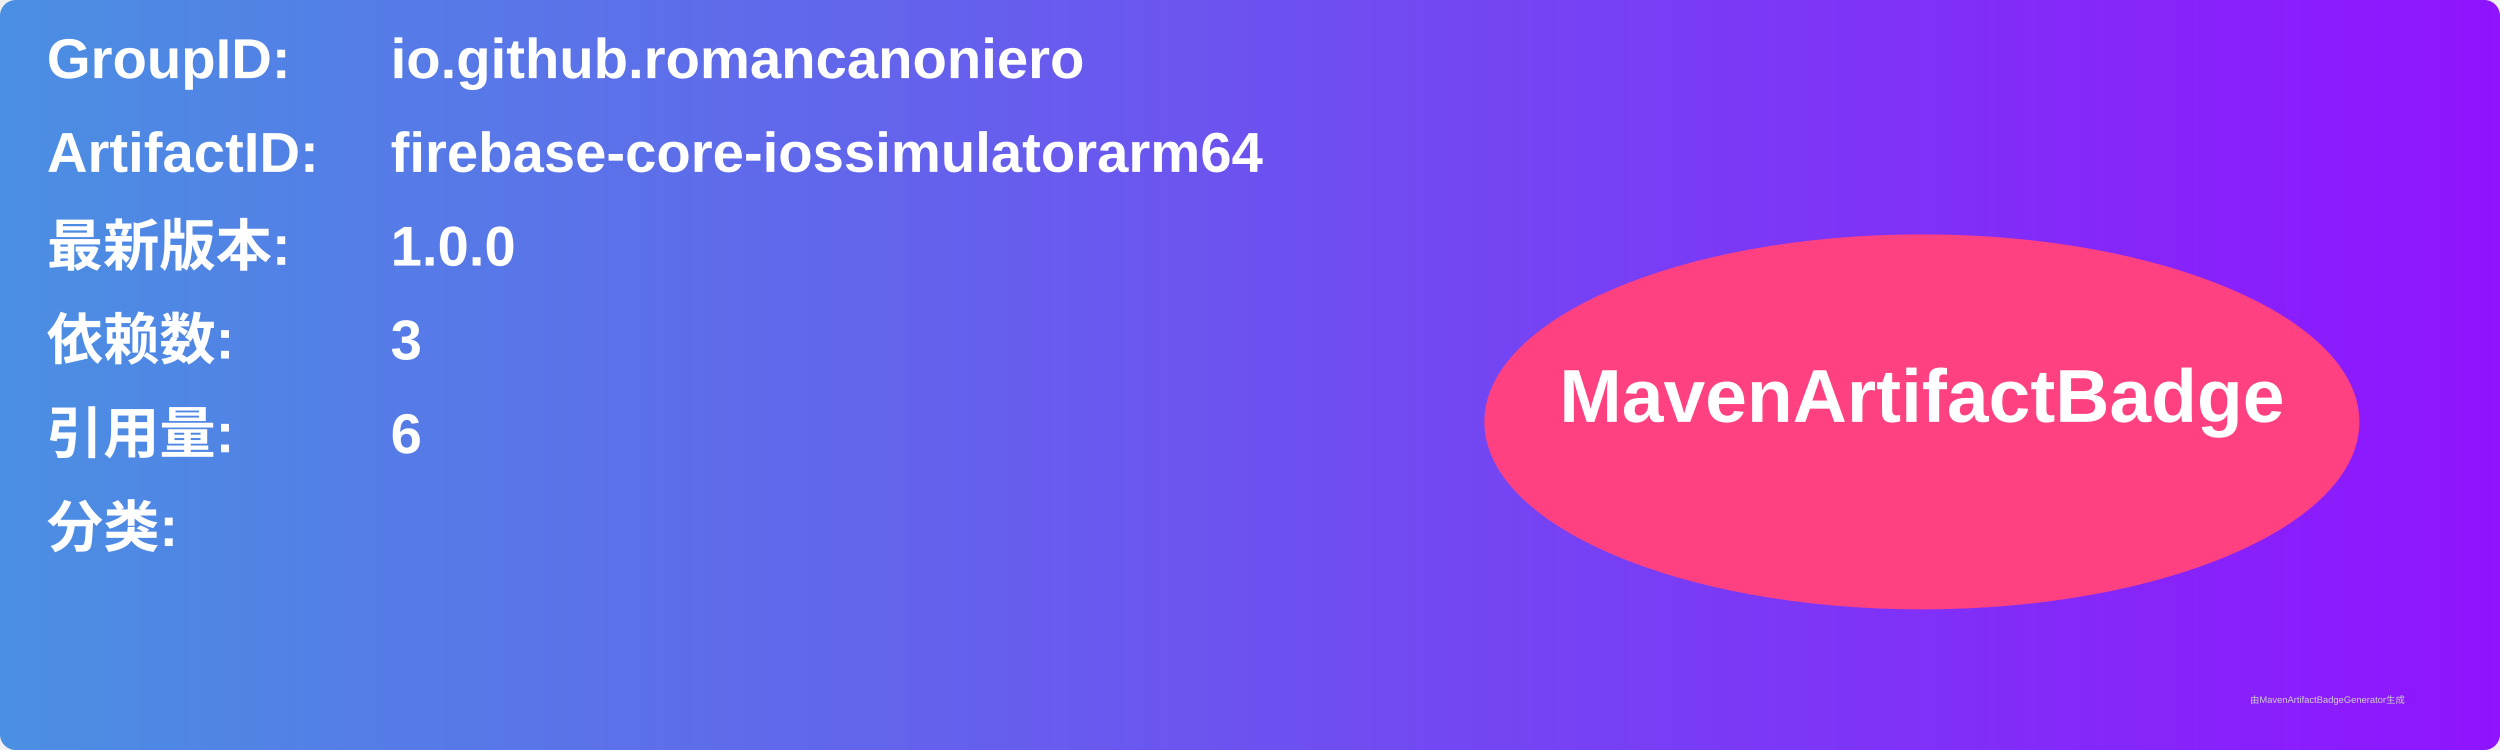
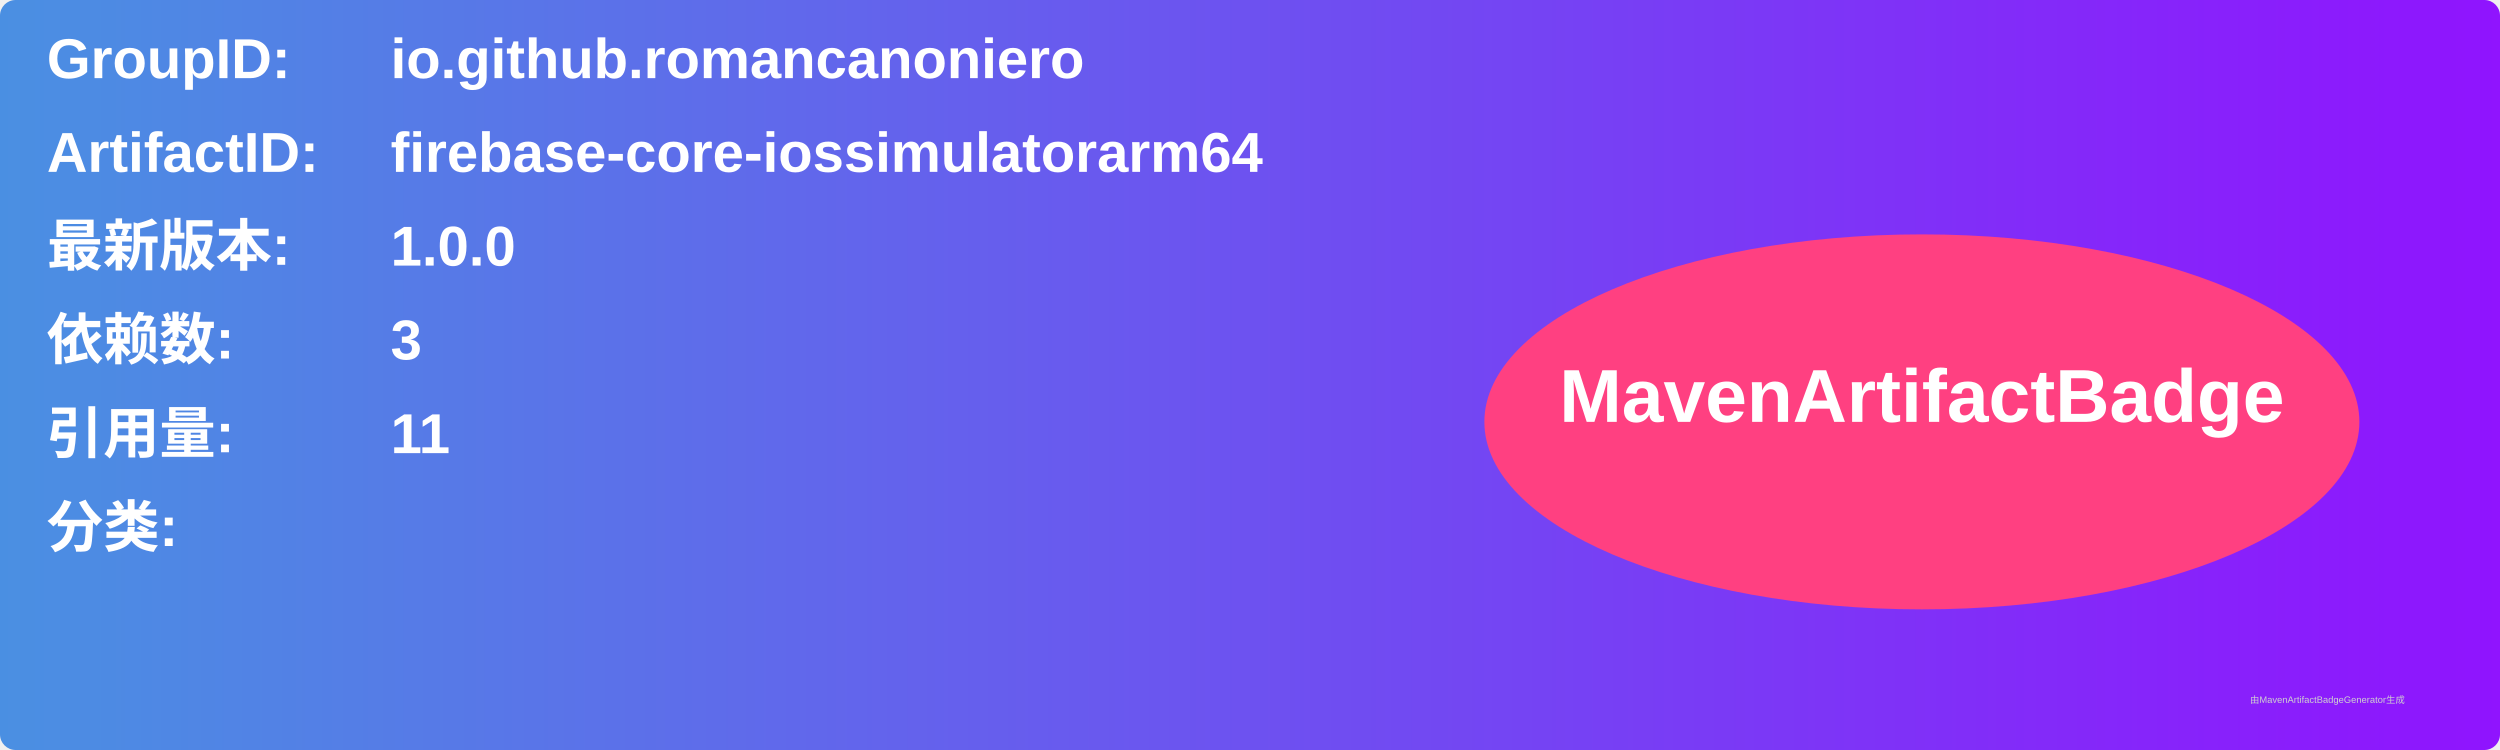
<svg xmlns="http://www.w3.org/2000/svg" width="800" height="240" viewBox="0 0 800 240">
  <linearGradient id="grad" x1="0%" y1="0%" x2="100%" y2="0%">
    <stop offset="0%" stop-color="#4a90e2" />
    <stop offset="100%" stop-color="#9013fe" />
  </linearGradient>
  <rect width="100%" height="100%" rx="5" ry="5" fill="url(#grad)" />
  <g transform="translate(15, 15)">
    <text x="0" y="10" font-family="Arial" font-size="18" fill="white" font-weight="bold" width="260">GroupID:</text>
    <text x="110" y="10" font-family="Arial" font-size="18" fill="white" font-weight="bold" width="460">io.github.romancanoniero</text>
    <text x="0" y="40" font-family="Arial" font-size="18" fill="white" font-weight="bold" width="260">ArtifactID:</text>
    <text x="110" y="40" font-family="Arial" font-size="18" fill="white" font-weight="bold" width="460">firebase-core-iossimulatorarm64</text>
    <text x="0" y="70" font-family="Arial" font-size="18" fill="white" font-weight="bold">最新版本:</text>
    <text x="110" y="70" font-family="Arial" font-size="18" fill="white" font-weight="bold">
      <tspan font-weight="bold">1.0.0</tspan>
    </text>
    <text x="0" y="100" font-family="Arial" font-size="18" fill="white" font-weight="bold">依赖数: </text>
    <text x="110" y="100" font-family="Arial" font-size="18" fill="white">
      <tspan font-weight="bold">3</tspan>
    </text>
    <text x="0" y="130" font-family="Arial" font-size="18" fill="white" font-weight="bold">引用量: </text>
    <text x="110" y="130" font-family="Arial" font-size="18" fill="white">
-       <tspan font-weight="bold">6</tspan>
+       <tspan font-weight="bold">11</tspan>
    </text>
    <text x="0" y="160" font-family="Arial" font-size="18" fill="white" font-weight="bold">分类:</text>
    <text x="10" y="190" font-family="Arial" font-size="10" fill="white">
      <tspan font-weight="bold" />
    </text>
    <ellipse cx="600" cy="120" rx="140" ry="60" fill="#ff4081" />
    <text x="600" y="120" text-anchor="middle" font-family="Arial" font-size="24" fill="white" font-weight="bold">MavenArtifactBadge</text>
  </g>
  <text x="720" y="225" font-family="Arial" font-size="3" fill="#d0d0d0">由MavenArtifactBadgeGenerator生成</text>
</svg>
